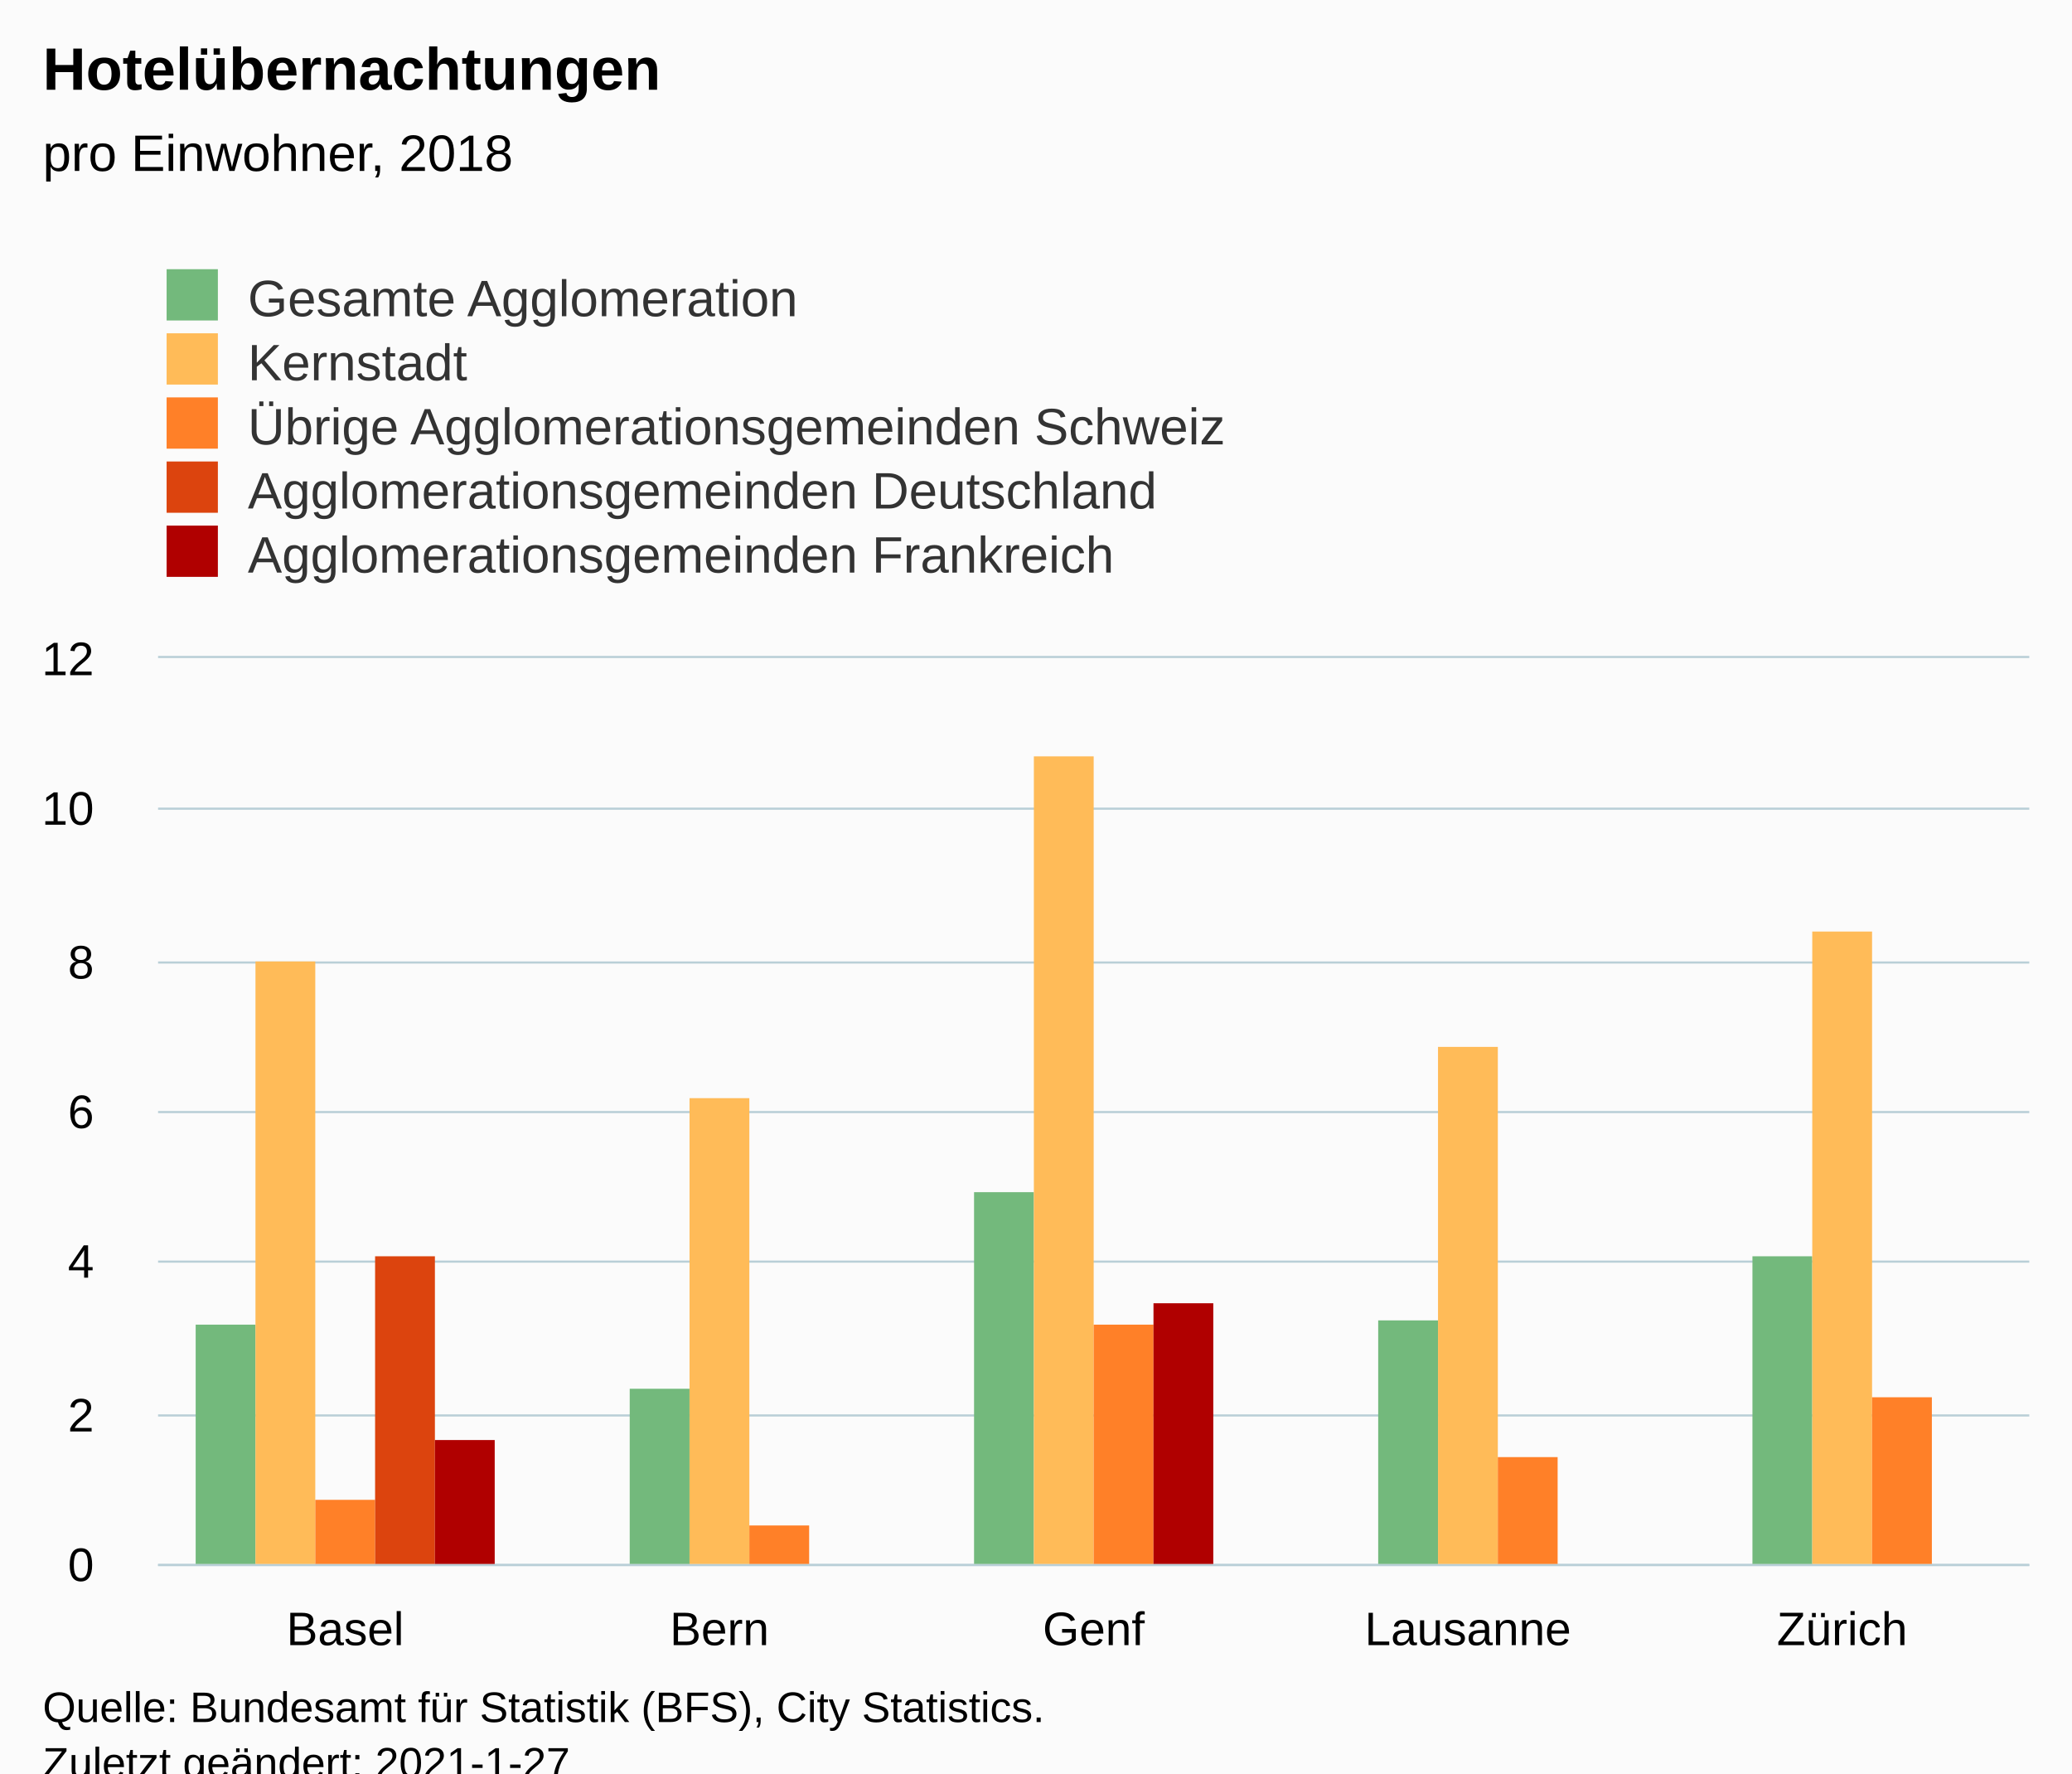
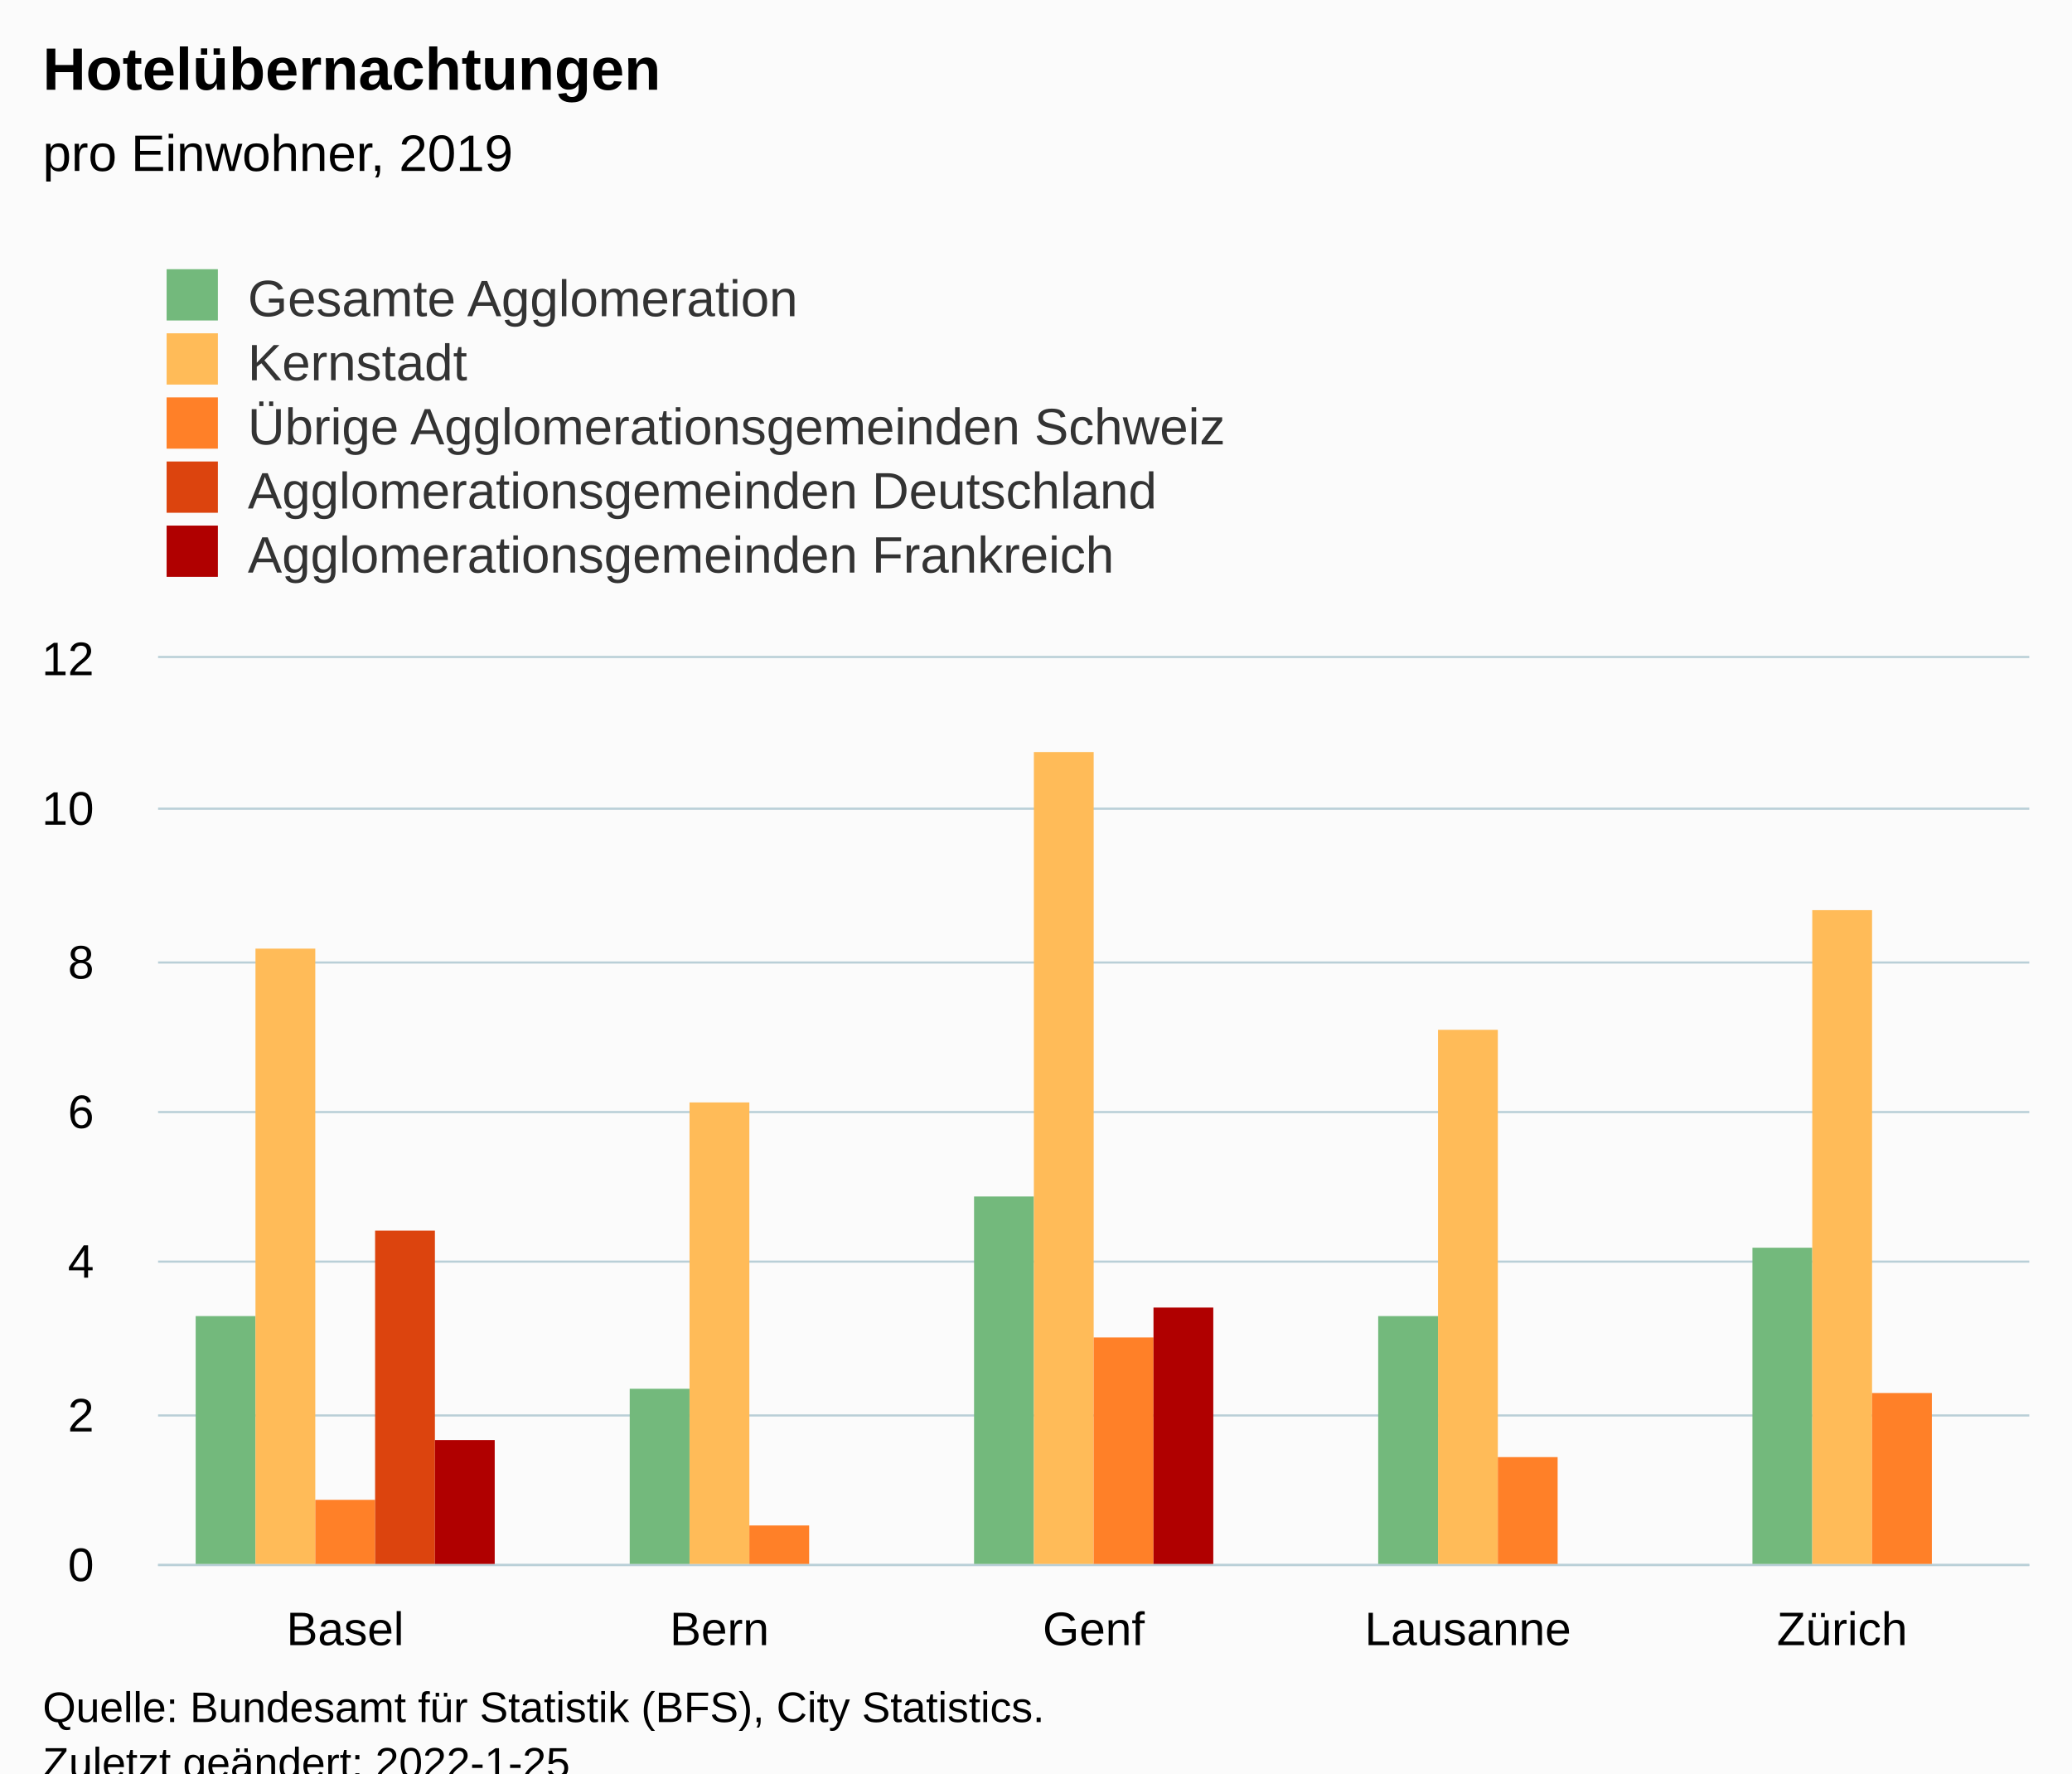
<svg xmlns="http://www.w3.org/2000/svg" version="1.1" class="highcharts-root" style="font-family:Arial;font-size:12px;" viewBox="0 0 485 415">
  <defs>
-     <clipPath id="highcharts-6rtxpwe-31-">
+     <clipPath id="highcharts-lskrg5f-32-">
      <rect x="0" y="0" width="438" height="212" fill="none" />
    </clipPath>
-     <clipPath id="highcharts-6rtxpwe-37-">
+     <clipPath id="highcharts-lskrg5f-38-">
      <rect x="0" y="0" width="438" height="212" fill="none" />
+     </clipPath>
+     <clipPath id="highcharts-lskrg5f-59-">
+       <rect x="37" y="154" width="438" height="212" fill="none" />
    </clipPath>
  </defs>
  <rect fill="#fbfbfb" class="highcharts-background" x="0" y="0" width="485" height="428" rx="0" ry="0" />
  <rect fill="none" class="highcharts-plot-background" x="37" y="154" width="438" height="212" />
  <g class="highcharts-pane-group" data-z-index="0" />
  <g class="highcharts-grid highcharts-xaxis-grid" data-z-index="1">
    <path fill="none" data-z-index="1" class="highcharts-grid-line" d="M 124.5 154 L 124.5 366" opacity="1" />
    <path fill="none" data-z-index="1" class="highcharts-grid-line" d="M 211.5 154 L 211.5 366" opacity="1" />
    <path fill="none" data-z-index="1" class="highcharts-grid-line" d="M 299.5 154 L 299.5 366" opacity="1" />
    <path fill="none" data-z-index="1" class="highcharts-grid-line" d="M 386.5 154 L 386.5 366" opacity="1" />
    <path fill="none" data-z-index="1" class="highcharts-grid-line" d="M 474.5 154 L 474.5 366" opacity="1" />
    <path fill="none" data-z-index="1" class="highcharts-grid-line" d="M 36.5 154 L 36.5 366" opacity="1" />
  </g>
  <g class="highcharts-grid highcharts-yaxis-grid" data-z-index="1">
    <path fill="none" stroke="#B9CFD7" stroke-width="0.5" data-z-index="1" class="highcharts-grid-line" d="M 37 366.25 L 475 366.25" opacity="1" />
    <path fill="none" stroke="#B9CFD7" stroke-width="0.5" data-z-index="1" class="highcharts-grid-line" d="M 37 331.25 L 475 331.25" opacity="1" />
    <path fill="none" stroke="#B9CFD7" stroke-width="0.5" data-z-index="1" class="highcharts-grid-line" d="M 37 295.25 L 475 295.25" opacity="1" />
    <path fill="none" stroke="#B9CFD7" stroke-width="0.5" data-z-index="1" class="highcharts-grid-line" d="M 37 260.25 L 475 260.25" opacity="1" />
    <path fill="none" stroke="#B9CFD7" stroke-width="0.5" data-z-index="1" class="highcharts-grid-line" d="M 37 225.25 L 475 225.25" opacity="1" />
    <path fill="none" stroke="#B9CFD7" stroke-width="0.5" data-z-index="1" class="highcharts-grid-line" d="M 37 189.25 L 475 189.25" opacity="1" />
    <path fill="none" stroke="#B9CFD7" stroke-width="0.5" data-z-index="1" class="highcharts-grid-line" d="M 37 153.75 L 475 153.75" opacity="1" />
  </g>
  <rect fill="none" class="highcharts-plot-border" data-z-index="1" x="37" y="154" width="438" height="212" />
  <g class="highcharts-axis highcharts-xaxis" data-z-index="2">
    <path fill="none" class="highcharts-axis-line" stroke="#B9CFD7" stroke-width="0.5" data-z-index="7" d="M 37 366.25 L 475 366.25" />
  </g>
  <g class="highcharts-axis highcharts-yaxis" data-z-index="2">
    <path fill="none" class="highcharts-axis-line" data-z-index="7" d="M 37 154 L 37 366" />
  </g>
  <g class="highcharts-series-group" data-z-index="3">
-     <g class="highcharts-series highcharts-series-0 highcharts-column-series" data-z-index="0.1" opacity="1" transform="translate(37,154) scale(1 1)" clip-path="url(#highcharts-6rtxpwe-37-)">
-       <rect x="8.8" y="156" width="14" height="57" fill="#73B97C" opacity="1" class="highcharts-point" />
+     <g class="highcharts-series highcharts-series-0 highcharts-column-series" data-z-index="0.1" opacity="1" transform="translate(37,154) scale(1 1)" clip-path="url(#highcharts-lskrg5f-38-)">
+       <rect x="8.8" y="154" width="14" height="59" fill="#73B97C" opacity="1" class="highcharts-point" />
      <rect x="110.4" y="171" width="14" height="42" fill="#73B97C" opacity="1" class="highcharts-point" />
-       <rect x="191" y="125" width="14" height="88" fill="#73B97C" opacity="1" class="highcharts-point" />
-       <rect x="285.6" y="155" width="14" height="58" fill="#73B97C" opacity="1" class="highcharts-point" />
-       <rect x="373.2" y="140" width="14" height="73" fill="#73B97C" opacity="1" class="highcharts-point" />
+       <rect x="191" y="126" width="14" height="87" fill="#73B97C" opacity="1" class="highcharts-point" />
+       <rect x="285.6" y="154" width="14" height="59" fill="#73B97C" opacity="1" class="highcharts-point" />
+       <rect x="373.2" y="138" width="14" height="75" fill="#73B97C" opacity="1" class="highcharts-point" />
    </g>
    <g class="highcharts-markers highcharts-series-0 highcharts-column-series" data-z-index="0.1" opacity="1" transform="translate(37,154) scale(1 1)" clip-path="none" />
-     <g class="highcharts-series highcharts-series-1 highcharts-column-series" data-z-index="0.1" opacity="1" transform="translate(37,154) scale(1 1)" clip-path="url(#highcharts-6rtxpwe-37-)">
-       <rect x="22.8" y="71" width="14" height="142" fill="#FFBB58" opacity="1" class="highcharts-point" />
-       <rect x="124.4" y="103" width="14" height="110" fill="#FFBB58" opacity="1" class="highcharts-point" />
-       <rect x="205" y="23" width="14" height="190" fill="#FFBB58" opacity="1" class="highcharts-point" />
-       <rect x="299.6" y="91" width="14" height="122" fill="#FFBB58" opacity="1" class="highcharts-point" />
-       <rect x="387.2" y="64" width="14" height="149" fill="#FFBB58" opacity="1" class="highcharts-point" />
+     <g class="highcharts-series highcharts-series-1 highcharts-column-series" data-z-index="0.1" opacity="1" transform="translate(37,154) scale(1 1)" clip-path="url(#highcharts-lskrg5f-38-)">
+       <rect x="22.8" y="68" width="14" height="145" fill="#FFBB58" opacity="1" class="highcharts-point" />
+       <rect x="124.4" y="104" width="14" height="109" fill="#FFBB58" opacity="1" class="highcharts-point" />
+       <rect x="205" y="22" width="14" height="191" fill="#FFBB58" opacity="1" class="highcharts-point" />
+       <rect x="299.6" y="87" width="14" height="126" fill="#FFBB58" opacity="1" class="highcharts-point" />
+       <rect x="387.2" y="59" width="14" height="154" fill="#FFBB58" opacity="1" class="highcharts-point" />
    </g>
    <g class="highcharts-markers highcharts-series-1 highcharts-column-series" data-z-index="0.1" opacity="1" transform="translate(37,154) scale(1 1)" clip-path="none" />
-     <g class="highcharts-series highcharts-series-2 highcharts-column-series" data-z-index="0.1" opacity="1" transform="translate(37,154) scale(1 1)" clip-path="url(#highcharts-6rtxpwe-37-)">
+     <g class="highcharts-series highcharts-series-2 highcharts-column-series" data-z-index="0.1" opacity="1" transform="translate(37,154) scale(1 1)" clip-path="url(#highcharts-lskrg5f-38-)">
      <rect x="36.8" y="197" width="14" height="16" fill="#FF8028" opacity="1" class="highcharts-point" />
      <rect x="138.4" y="203" width="14" height="10" fill="#FF8028" opacity="1" class="highcharts-point" />
-       <rect x="219" y="156" width="14" height="57" fill="#FF8028" opacity="1" class="highcharts-point" />
+       <rect x="219" y="159" width="14" height="54" fill="#FF8028" opacity="1" class="highcharts-point" />
      <rect x="313.6" y="187" width="14" height="26" fill="#FF8028" opacity="1" class="highcharts-point" />
-       <rect x="401.2" y="173" width="14" height="40" fill="#FF8028" opacity="1" class="highcharts-point" />
+       <rect x="401.2" y="172" width="14" height="41" fill="#FF8028" opacity="1" class="highcharts-point" />
    </g>
    <g class="highcharts-markers highcharts-series-2 highcharts-column-series" data-z-index="0.1" opacity="1" transform="translate(37,154) scale(1 1)" clip-path="none" />
-     <g class="highcharts-series highcharts-series-3 highcharts-column-series" data-z-index="0.1" opacity="1" transform="translate(37,154) scale(1 1)" clip-path="url(#highcharts-6rtxpwe-37-)">
-       <rect x="50.8" y="140" width="14" height="73" fill="#DC440E" opacity="1" class="highcharts-point" />
+     <g class="highcharts-series highcharts-series-3 highcharts-column-series" data-z-index="0.1" opacity="1" transform="translate(37,154) scale(1 1)" clip-path="url(#highcharts-lskrg5f-38-)">
+       <rect x="50.8" y="134" width="14" height="79" fill="#DC440E" opacity="1" class="highcharts-point" />
    </g>
    <g class="highcharts-markers highcharts-series-3 highcharts-column-series" data-z-index="0.1" opacity="1" transform="translate(37,154) scale(1 1)" clip-path="none" />
-     <g class="highcharts-series highcharts-series-4 highcharts-column-series" data-z-index="0.1" opacity="1" transform="translate(37,154) scale(1 1)" clip-path="url(#highcharts-6rtxpwe-37-)">
+     <g class="highcharts-series highcharts-series-4 highcharts-column-series" data-z-index="0.1" opacity="1" transform="translate(37,154) scale(1 1)" clip-path="url(#highcharts-lskrg5f-38-)">
      <rect x="64.8" y="183" width="14" height="30" fill="#B00000" opacity="1" class="highcharts-point" />
-       <rect x="233" y="151" width="14" height="62" fill="#B00000" opacity="1" class="highcharts-point" />
+       <rect x="233" y="152" width="14" height="61" fill="#B00000" opacity="1" class="highcharts-point" />
    </g>
    <g class="highcharts-markers highcharts-series-4 highcharts-column-series" data-z-index="0.1" opacity="1" transform="translate(37,154) scale(1 1)" clip-path="none" />
  </g>
  <text x="10" text-anchor="start" class="highcharts-title" data-z-index="4" style="color:#000000;font-size:14px;font-weight:bold;fill:#000000;" y="21">
    <tspan>Hotelübernachtungen</tspan>
  </text>
  <text x="10" text-anchor="start" class="highcharts-subtitle" data-z-index="4" style="color:#000000;font-size:12px;font-weight:normal;fill:#000000;" y="40">
-     <tspan>pro Einwohner, 2018</tspan>
+     <tspan>pro Einwohner, 2019</tspan>
  </text>
  <text x="10" text-anchor="start" class="highcharts-caption" data-z-index="4" style="color:#666666;fill:#666666;" y="400" />
  <g class="highcharts-legend" data-z-index="7" transform="translate(29,56)">
    <rect fill="none" class="highcharts-legend-box" rx="0" ry="0" x="0" y="0" width="296" height="86" visibility="visible" />
    <g data-z-index="1">
      <g>
        <g class="highcharts-legend-item highcharts-column-series highcharts-color-undefined highcharts-series-0" data-z-index="1" transform="translate(8,3)">
          <text x="21" style="color:#333333;cursor:pointer;font-size:12px;font-weight:normal;fill:#333333;" text-anchor="start" data-z-index="2" y="15">
            <tspan>Gesamte Agglomeration</tspan>
          </text>
          <rect x="2" y="4" width="12" height="12" fill="#73B97C" class="highcharts-point" data-z-index="3" />
        </g>
        <g class="highcharts-legend-item highcharts-column-series highcharts-color-undefined highcharts-series-1" data-z-index="1" transform="translate(8,18)">
          <text x="21" y="15" style="color:#333333;cursor:pointer;font-size:12px;font-weight:normal;fill:#333333;" text-anchor="start" data-z-index="2">
            <tspan>Kernstadt</tspan>
          </text>
          <rect x="2" y="4" width="12" height="12" fill="#FFBB58" class="highcharts-point" data-z-index="3" />
        </g>
        <g class="highcharts-legend-item highcharts-column-series highcharts-color-undefined highcharts-series-2" data-z-index="1" transform="translate(8,33)">
          <text x="21" y="15" style="color:#333333;cursor:pointer;font-size:12px;font-weight:normal;fill:#333333;" text-anchor="start" data-z-index="2">
            <tspan>Übrige Agglomerationsgemeinden Schweiz</tspan>
          </text>
          <rect x="2" y="4" width="12" height="12" fill="#FF8028" class="highcharts-point" data-z-index="3" />
        </g>
        <g class="highcharts-legend-item highcharts-column-series highcharts-color-undefined highcharts-series-3" data-z-index="1" transform="translate(8,48)">
          <text x="21" y="15" style="color:#333333;cursor:pointer;font-size:12px;font-weight:normal;fill:#333333;" text-anchor="start" data-z-index="2">
            <tspan>Agglomerationsgemeinden Deutschland</tspan>
          </text>
          <rect x="2" y="4" width="12" height="12" fill="#DC440E" class="highcharts-point" data-z-index="3" />
        </g>
        <g class="highcharts-legend-item highcharts-column-series highcharts-color-undefined highcharts-series-4" data-z-index="1" transform="translate(8,63)">
          <text x="21" y="15" style="color:#333333;cursor:pointer;font-size:12px;font-weight:normal;fill:#333333;" text-anchor="start" data-z-index="2">
            <tspan>Agglomerationsgemeinden Frankreich</tspan>
          </text>
          <rect x="2" y="4" width="12" height="12" fill="#B00000" class="highcharts-point" data-z-index="3" />
        </g>
      </g>
    </g>
  </g>
  <g class="highcharts-axis-labels highcharts-xaxis-labels" data-z-index="7">
    <text x="80.8" style="color:#000000;cursor:default;font-size:11px;fill:#000000;" text-anchor="middle" transform="translate(0,0)" y="385" opacity="1">Basel</text>
    <text x="168.4" style="color:#000000;cursor:default;font-size:11px;fill:#000000;" text-anchor="middle" transform="translate(0,0)" y="385" opacity="1">Bern</text>
    <text x="256" style="color:#000000;cursor:default;font-size:11px;fill:#000000;" text-anchor="middle" transform="translate(0,0)" y="385" opacity="1">Genf</text>
    <text x="343.6" style="color:#000000;cursor:default;font-size:11px;fill:#000000;" text-anchor="middle" transform="translate(0,0)" y="385" opacity="1">Lausanne</text>
    <text x="431.2" style="color:#000000;cursor:default;font-size:11px;fill:#000000;" text-anchor="middle" transform="translate(0,0)" y="385" opacity="1">Zürich</text>
  </g>
  <g class="highcharts-axis-labels highcharts-yaxis-labels" data-z-index="7">
    <text x="22" style="color:#000000;cursor:default;font-size:11px;fill:#000000;" text-anchor="end" transform="translate(0,0)" y="370" opacity="1">0</text>
    <text x="22" style="color:#000000;cursor:default;font-size:11px;fill:#000000;" text-anchor="end" transform="translate(0,0)" y="335" opacity="1">2</text>
    <text x="22" style="color:#000000;cursor:default;font-size:11px;fill:#000000;" text-anchor="end" transform="translate(0,0)" y="299" opacity="1">4</text>
    <text x="22" style="color:#000000;cursor:default;font-size:11px;fill:#000000;" text-anchor="end" transform="translate(0,0)" y="264" opacity="1">6</text>
    <text x="22" style="color:#000000;cursor:default;font-size:11px;fill:#000000;" text-anchor="end" transform="translate(0,0)" y="229" opacity="1">8</text>
    <text x="22" style="color:#000000;cursor:default;font-size:11px;fill:#000000;" text-anchor="end" transform="translate(0,0)" y="193" opacity="1">10</text>
    <text x="22" style="color:#000000;cursor:default;font-size:11px;fill:#000000;" text-anchor="end" transform="translate(0,0)" y="158" opacity="1">12</text>
  </g>
  <text x="10" class="highcharts-credits" text-anchor="start" data-z-index="8" style="cursor:default;color:#000000;font-size:10px;fill:#000000;" y="403">
    <tspan>Quelle: Bundesamt für Statistik (BFS), City Statistics.</tspan>
-     <tspan x="10" dy="13">Zuletzt geändert: 2021-1-27</tspan>
+     <tspan x="10" dy="13">Zuletzt geändert: 2022-1-25</tspan>
  </text>
+   <g class="highcharts-control-points" data-z-index="99" clip-path="url(#highcharts-lskrg5f-59-)" />
</svg>
